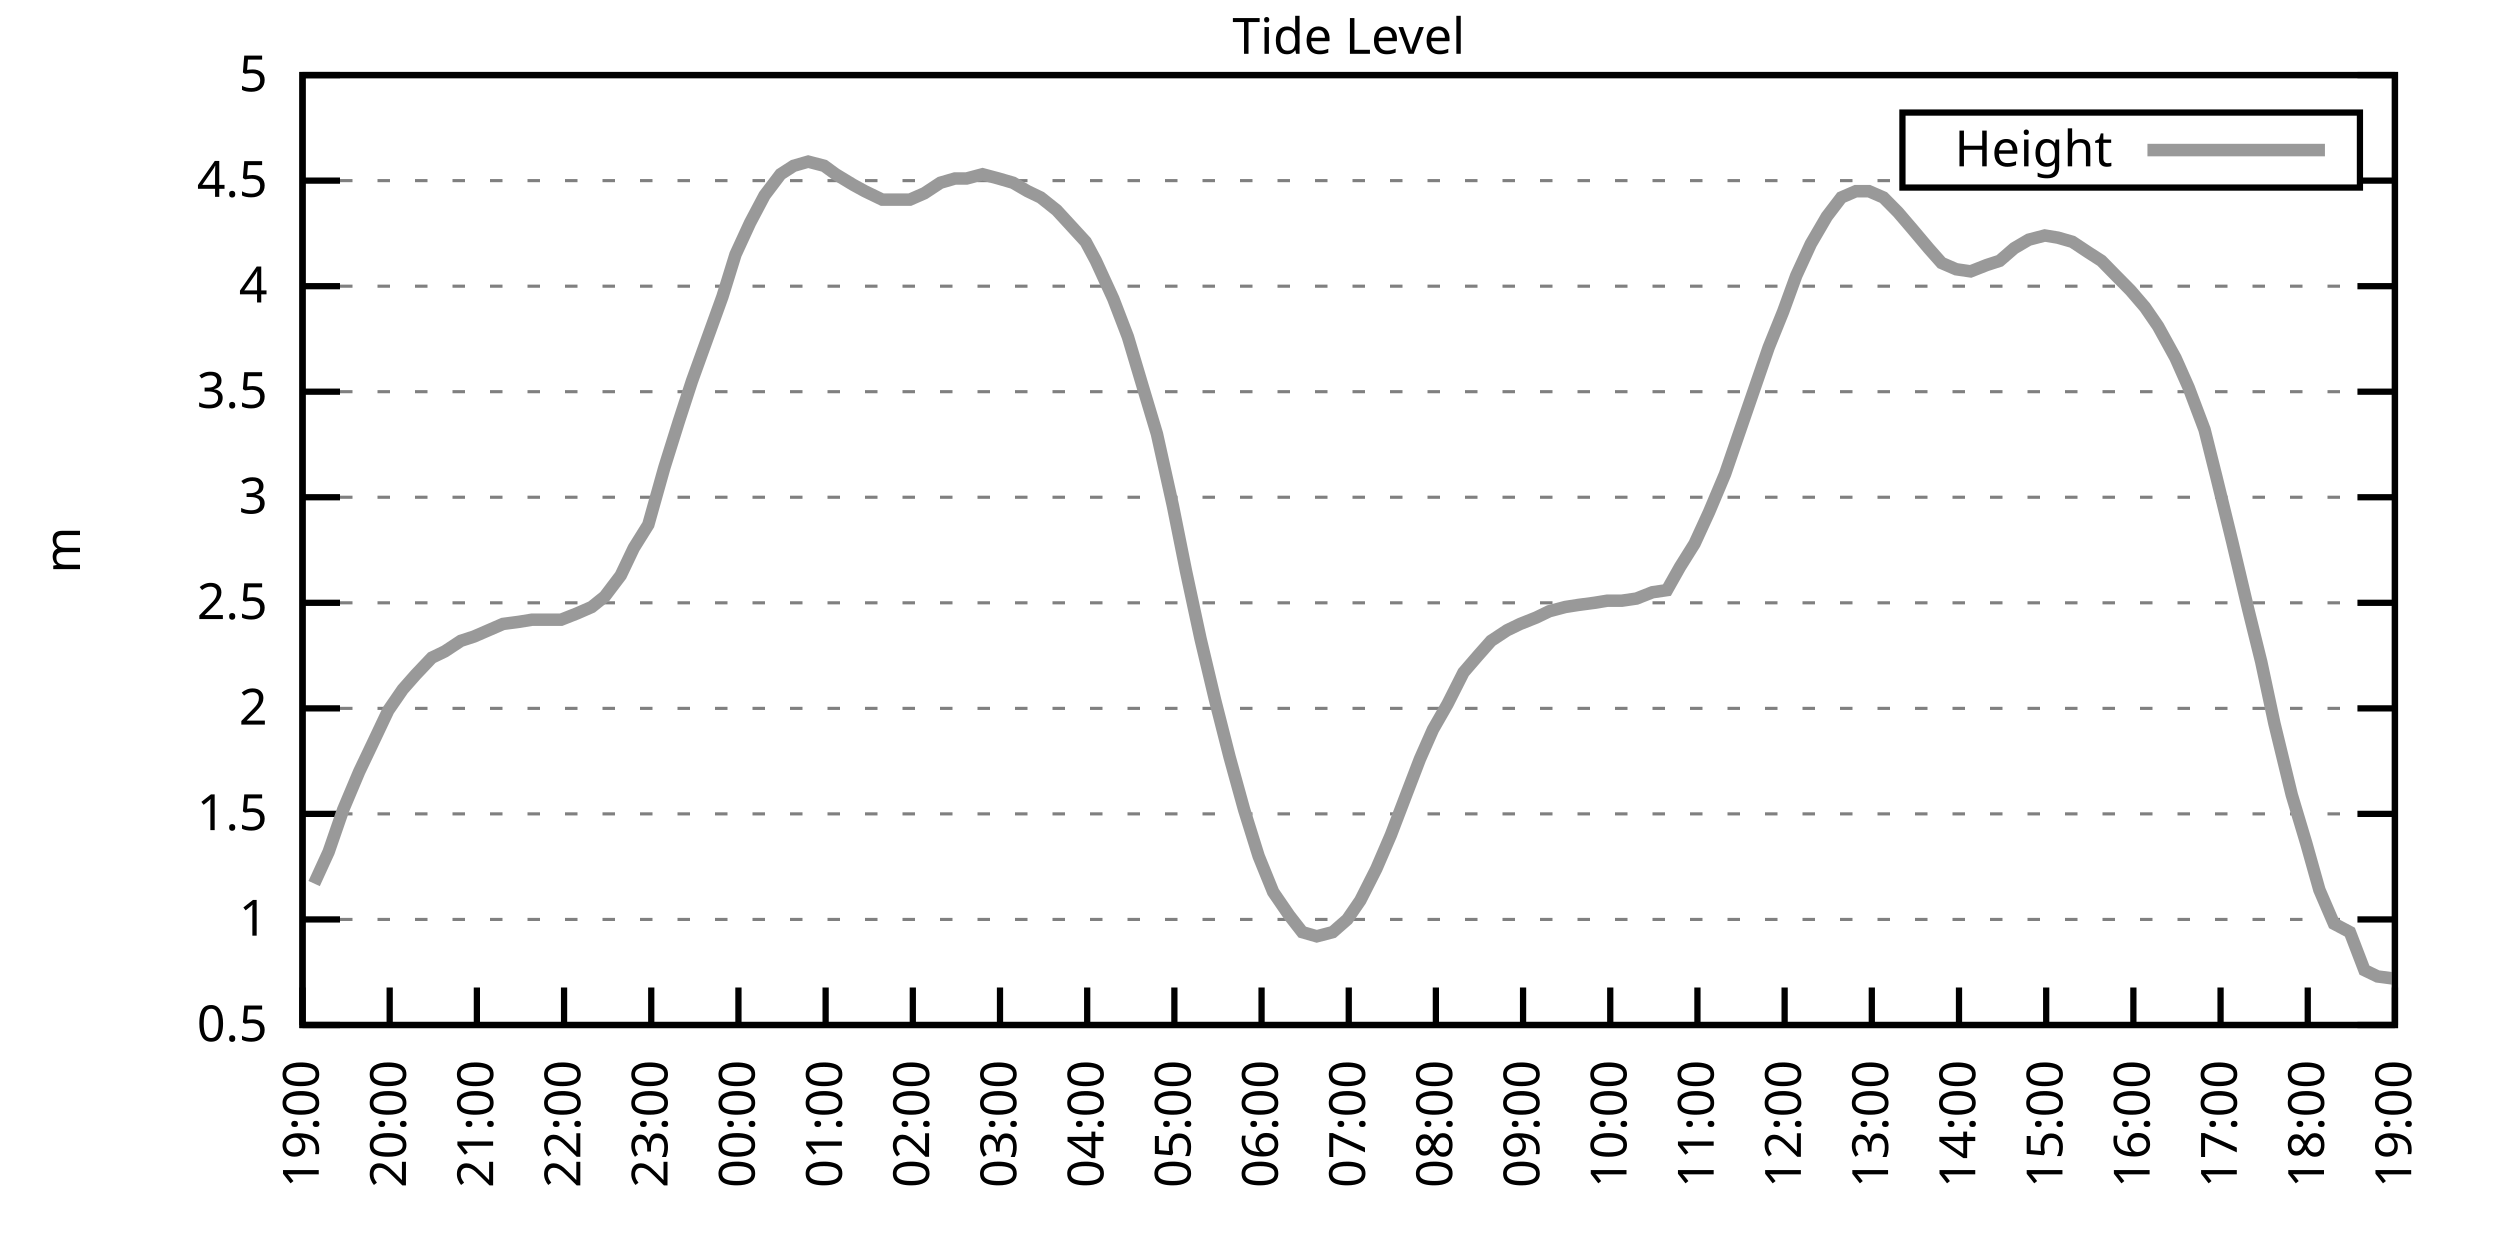
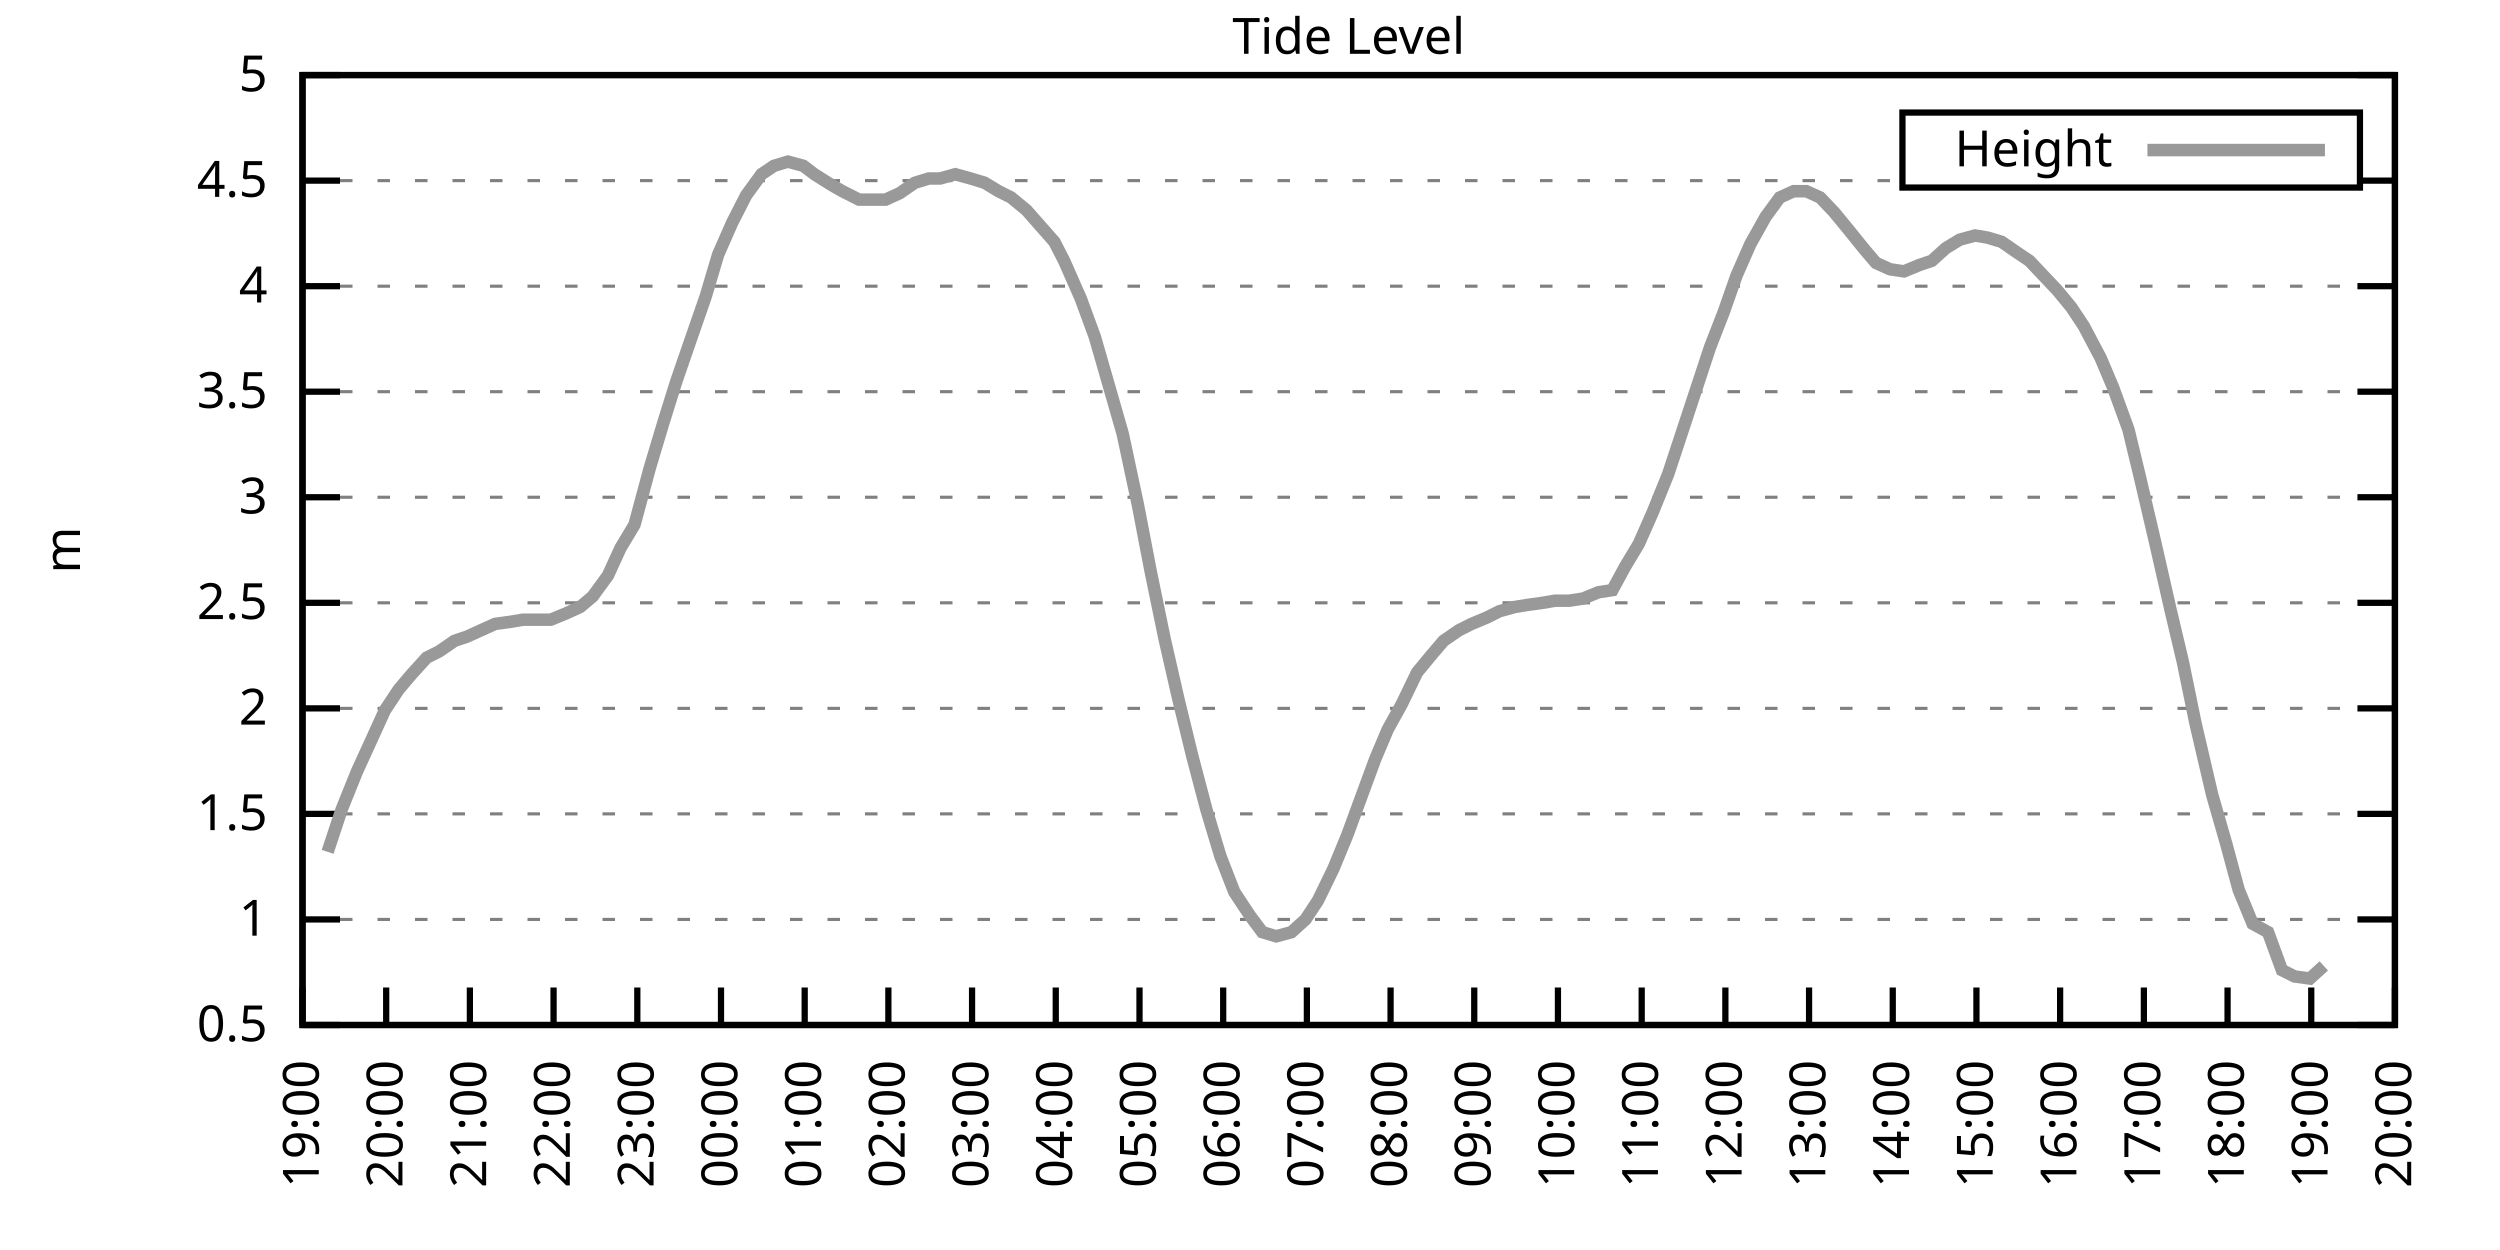
<svg xmlns="http://www.w3.org/2000/svg" xmlns:xlink="http://www.w3.org/1999/xlink" width="400" height="200" viewBox="0 0 400 200">
  <g id="gnuplot_canvas">
    <rect x="0" y="0" width="400" height="200" fill="none" />
    <defs>
      <circle id="gpDot" r="0.5" stroke-width="0.5" stroke="currentColor" />
      <path id="gpPt0" stroke-width="0.333" stroke="currentColor" d="M-1,0 h2 M0,-1 v2" />
      <path id="gpPt1" stroke-width="0.333" stroke="currentColor" d="M-1,-1 L1,1 M1,-1 L-1,1" />
      <path id="gpPt2" stroke-width="0.333" stroke="currentColor" d="M-1,0 L1,0 M0,-1 L0,1 M-1,-1 L1,1 M-1,1 L1,-1" />
      <rect id="gpPt3" stroke-width="0.333" stroke="currentColor" x="-1" y="-1" width="2" height="2" />
      <rect id="gpPt4" stroke-width="0.333" stroke="currentColor" fill="currentColor" x="-1" y="-1" width="2" height="2" />
      <circle id="gpPt5" stroke-width="0.333" stroke="currentColor" cx="0" cy="0" r="1" />
      <use xlink:href="#gpPt5" id="gpPt6" fill="currentColor" stroke="none" />
      <path id="gpPt7" stroke-width="0.333" stroke="currentColor" d="M0,-1.33 L-1.33,0.67 L1.33,0.67 z" />
      <use xlink:href="#gpPt7" id="gpPt8" fill="currentColor" stroke="none" />
      <use xlink:href="#gpPt7" id="gpPt9" stroke="currentColor" transform="rotate(180)" />
      <use xlink:href="#gpPt9" id="gpPt10" fill="currentColor" stroke="none" />
      <use xlink:href="#gpPt3" id="gpPt11" stroke="currentColor" transform="rotate(45)" />
      <use xlink:href="#gpPt11" id="gpPt12" fill="currentColor" stroke="none" />
      <path id="gpPt13" stroke-width="0.333" stroke="currentColor" d="M0,1.330 L1.265,0.411 L0.782,-1.067 L-0.782,-1.076 L-1.265,0.411 z" />
      <use xlink:href="#gpPt13" id="gpPt14" fill="currentColor" stroke="none" />
      <filter id="textbox" filterUnits="objectBoundingBox" x="0" y="0" height="1" width="1">
        <feFlood flood-color="white" flood-opacity="1" result="bgnd" />
        <feComposite in="SourceGraphic" in2="bgnd" operator="atop" />
      </filter>
      <filter id="greybox" filterUnits="objectBoundingBox" x="0" y="0" height="1" width="1">
        <feFlood flood-color="lightgrey" flood-opacity="1" result="grey" />
        <feComposite in="SourceGraphic" in2="grey" operator="atop" />
      </filter>
    </defs>
    <g fill="none" color="white" stroke="currentColor" stroke-width="1.00" stroke-linecap="butt" stroke-linejoin="miter">
</g>
    <g fill="none" color="black" stroke="currentColor" stroke-width="1.00" stroke-linecap="butt" stroke-linejoin="miter">
      <g stroke="none" shape-rendering="crispEdges">
        <polygon fill="rgb(255, 255, 255)" points="48.40,164.00 383.18,164.00 383.18,12.02 48.40,12.02 " />
      </g>
    </g>
    <g fill="none" color="black" stroke="currentColor" stroke-width="1.00" stroke-linecap="butt" stroke-linejoin="miter">
</g>
    <g fill="none" color="black" stroke="black" stroke-width="0.50" stroke-linecap="butt" stroke-linejoin="miter">
</g>
    <g fill="none" color="gray" stroke="currentColor" stroke-width="0.50" stroke-linecap="butt" stroke-linejoin="miter">
      <path stroke="gray" stroke-dasharray="2,4" class="gridline" d="M48.40,164.00 L383.19,164.00  " />
    </g>
    <g fill="none" color="gray" stroke="gray" stroke-width="1.00" stroke-linecap="butt" stroke-linejoin="miter">
</g>
    <g fill="none" color="black" stroke="currentColor" stroke-width="1.00" stroke-linecap="butt" stroke-linejoin="miter">
      <path stroke="black" d="M48.40,164.00 L54.40,164.00 M383.19,164.00 L377.19,164.00  " />
      <g transform="translate(42.80,166.60)" stroke="none" fill="black" font-family="Sans" font-size="8.00" text-anchor="end">
        <text>
          <tspan font-family="Sans"> 0.5</tspan>
        </text>
      </g>
    </g>
    <g fill="none" color="black" stroke="currentColor" stroke-width="1.00" stroke-linecap="butt" stroke-linejoin="miter">
</g>
    <g fill="none" color="black" stroke="black" stroke-width="0.50" stroke-linecap="butt" stroke-linejoin="miter">
</g>
    <g fill="none" color="gray" stroke="currentColor" stroke-width="0.50" stroke-linecap="butt" stroke-linejoin="miter">
      <path stroke="gray" stroke-dasharray="2,4" class="gridline" d="M48.40,147.11 L383.19,147.11  " />
    </g>
    <g fill="none" color="gray" stroke="gray" stroke-width="1.00" stroke-linecap="butt" stroke-linejoin="miter">
</g>
    <g fill="none" color="black" stroke="currentColor" stroke-width="1.00" stroke-linecap="butt" stroke-linejoin="miter">
      <path stroke="black" d="M48.40,147.11 L54.40,147.11 M383.19,147.11 L377.19,147.11  " />
      <g transform="translate(42.80,149.71)" stroke="none" fill="black" font-family="Sans" font-size="8.00" text-anchor="end">
        <text>
          <tspan font-family="Sans"> 1</tspan>
        </text>
      </g>
    </g>
    <g fill="none" color="black" stroke="currentColor" stroke-width="1.00" stroke-linecap="butt" stroke-linejoin="miter">
</g>
    <g fill="none" color="black" stroke="black" stroke-width="0.50" stroke-linecap="butt" stroke-linejoin="miter">
</g>
    <g fill="none" color="gray" stroke="currentColor" stroke-width="0.50" stroke-linecap="butt" stroke-linejoin="miter">
      <path stroke="gray" stroke-dasharray="2,4" class="gridline" d="M48.40,130.22 L383.19,130.22  " />
    </g>
    <g fill="none" color="gray" stroke="gray" stroke-width="1.00" stroke-linecap="butt" stroke-linejoin="miter">
</g>
    <g fill="none" color="black" stroke="currentColor" stroke-width="1.00" stroke-linecap="butt" stroke-linejoin="miter">
      <path stroke="black" d="M48.40,130.22 L54.40,130.22 M383.19,130.22 L377.19,130.22  " />
      <g transform="translate(42.80,132.82)" stroke="none" fill="black" font-family="Sans" font-size="8.00" text-anchor="end">
        <text>
          <tspan font-family="Sans"> 1.5</tspan>
        </text>
      </g>
    </g>
    <g fill="none" color="black" stroke="currentColor" stroke-width="1.00" stroke-linecap="butt" stroke-linejoin="miter">
</g>
    <g fill="none" color="black" stroke="black" stroke-width="0.50" stroke-linecap="butt" stroke-linejoin="miter">
</g>
    <g fill="none" color="gray" stroke="currentColor" stroke-width="0.50" stroke-linecap="butt" stroke-linejoin="miter">
      <path stroke="gray" stroke-dasharray="2,4" class="gridline" d="M48.40,113.34 L383.19,113.34  " />
    </g>
    <g fill="none" color="gray" stroke="gray" stroke-width="1.00" stroke-linecap="butt" stroke-linejoin="miter">
</g>
    <g fill="none" color="black" stroke="currentColor" stroke-width="1.00" stroke-linecap="butt" stroke-linejoin="miter">
      <path stroke="black" d="M48.40,113.34 L54.40,113.34 M383.19,113.34 L377.19,113.34  " />
      <g transform="translate(42.80,115.94)" stroke="none" fill="black" font-family="Sans" font-size="8.00" text-anchor="end">
        <text>
          <tspan font-family="Sans"> 2</tspan>
        </text>
      </g>
    </g>
    <g fill="none" color="black" stroke="currentColor" stroke-width="1.00" stroke-linecap="butt" stroke-linejoin="miter">
</g>
    <g fill="none" color="black" stroke="black" stroke-width="0.50" stroke-linecap="butt" stroke-linejoin="miter">
</g>
    <g fill="none" color="gray" stroke="currentColor" stroke-width="0.50" stroke-linecap="butt" stroke-linejoin="miter">
      <path stroke="gray" stroke-dasharray="2,4" class="gridline" d="M48.40,96.45 L383.19,96.45  " />
    </g>
    <g fill="none" color="gray" stroke="gray" stroke-width="1.00" stroke-linecap="butt" stroke-linejoin="miter">
</g>
    <g fill="none" color="black" stroke="currentColor" stroke-width="1.00" stroke-linecap="butt" stroke-linejoin="miter">
      <path stroke="black" d="M48.40,96.45 L54.40,96.45 M383.19,96.45 L377.19,96.45  " />
      <g transform="translate(42.80,99.05)" stroke="none" fill="black" font-family="Sans" font-size="8.00" text-anchor="end">
        <text>
          <tspan font-family="Sans"> 2.5</tspan>
        </text>
      </g>
    </g>
    <g fill="none" color="black" stroke="currentColor" stroke-width="1.00" stroke-linecap="butt" stroke-linejoin="miter">
</g>
    <g fill="none" color="black" stroke="black" stroke-width="0.50" stroke-linecap="butt" stroke-linejoin="miter">
</g>
    <g fill="none" color="gray" stroke="currentColor" stroke-width="0.50" stroke-linecap="butt" stroke-linejoin="miter">
      <path stroke="gray" stroke-dasharray="2,4" class="gridline" d="M48.40,79.56 L383.19,79.56  " />
    </g>
    <g fill="none" color="gray" stroke="gray" stroke-width="1.00" stroke-linecap="butt" stroke-linejoin="miter">
</g>
    <g fill="none" color="black" stroke="currentColor" stroke-width="1.00" stroke-linecap="butt" stroke-linejoin="miter">
      <path stroke="black" d="M48.40,79.56 L54.40,79.56 M383.19,79.56 L377.19,79.56  " />
      <g transform="translate(42.80,82.16)" stroke="none" fill="black" font-family="Sans" font-size="8.00" text-anchor="end">
        <text>
          <tspan font-family="Sans"> 3</tspan>
        </text>
      </g>
    </g>
    <g fill="none" color="black" stroke="currentColor" stroke-width="1.00" stroke-linecap="butt" stroke-linejoin="miter">
</g>
    <g fill="none" color="black" stroke="black" stroke-width="0.50" stroke-linecap="butt" stroke-linejoin="miter">
</g>
    <g fill="none" color="gray" stroke="currentColor" stroke-width="0.50" stroke-linecap="butt" stroke-linejoin="miter">
      <path stroke="gray" stroke-dasharray="2,4" class="gridline" d="M48.40,62.67 L383.19,62.67  " />
    </g>
    <g fill="none" color="gray" stroke="gray" stroke-width="1.00" stroke-linecap="butt" stroke-linejoin="miter">
</g>
    <g fill="none" color="black" stroke="currentColor" stroke-width="1.00" stroke-linecap="butt" stroke-linejoin="miter">
      <path stroke="black" d="M48.40,62.67 L54.40,62.67 M383.19,62.67 L377.19,62.67  " />
      <g transform="translate(42.80,65.27)" stroke="none" fill="black" font-family="Sans" font-size="8.00" text-anchor="end">
        <text>
          <tspan font-family="Sans"> 3.5</tspan>
        </text>
      </g>
    </g>
    <g fill="none" color="black" stroke="currentColor" stroke-width="1.00" stroke-linecap="butt" stroke-linejoin="miter">
</g>
    <g fill="none" color="black" stroke="black" stroke-width="0.50" stroke-linecap="butt" stroke-linejoin="miter">
</g>
    <g fill="none" color="gray" stroke="currentColor" stroke-width="0.50" stroke-linecap="butt" stroke-linejoin="miter">
      <path stroke="gray" stroke-dasharray="2,4" class="gridline" d="M48.40,45.79 L383.19,45.79  " />
    </g>
    <g fill="none" color="gray" stroke="gray" stroke-width="1.00" stroke-linecap="butt" stroke-linejoin="miter">
</g>
    <g fill="none" color="black" stroke="currentColor" stroke-width="1.00" stroke-linecap="butt" stroke-linejoin="miter">
      <path stroke="black" d="M48.40,45.79 L54.40,45.79 M383.19,45.79 L377.19,45.79  " />
      <g transform="translate(42.80,48.39)" stroke="none" fill="black" font-family="Sans" font-size="8.00" text-anchor="end">
        <text>
          <tspan font-family="Sans"> 4</tspan>
        </text>
      </g>
    </g>
    <g fill="none" color="black" stroke="currentColor" stroke-width="1.00" stroke-linecap="butt" stroke-linejoin="miter">
</g>
    <g fill="none" color="black" stroke="black" stroke-width="0.50" stroke-linecap="butt" stroke-linejoin="miter">
</g>
    <g fill="none" color="gray" stroke="currentColor" stroke-width="0.50" stroke-linecap="butt" stroke-linejoin="miter">
      <path stroke="gray" stroke-dasharray="2,4" class="gridline" d="M48.40,28.90 L304.39,28.90 M377.59,28.90 L383.19,28.90  " />
    </g>
    <g fill="none" color="gray" stroke="gray" stroke-width="1.00" stroke-linecap="butt" stroke-linejoin="miter">
</g>
    <g fill="none" color="black" stroke="currentColor" stroke-width="1.00" stroke-linecap="butt" stroke-linejoin="miter">
      <path stroke="black" d="M48.40,28.90 L54.40,28.90 M383.19,28.90 L377.19,28.90  " />
      <g transform="translate(42.80,31.50)" stroke="none" fill="black" font-family="Sans" font-size="8.00" text-anchor="end">
        <text>
          <tspan font-family="Sans"> 4.5</tspan>
        </text>
      </g>
    </g>
    <g fill="none" color="black" stroke="currentColor" stroke-width="1.00" stroke-linecap="butt" stroke-linejoin="miter">
</g>
    <g fill="none" color="black" stroke="black" stroke-width="0.50" stroke-linecap="butt" stroke-linejoin="miter">
</g>
    <g fill="none" color="gray" stroke="currentColor" stroke-width="0.50" stroke-linecap="butt" stroke-linejoin="miter">
      <path stroke="gray" stroke-dasharray="2,4" class="gridline" d="M48.40,12.01 L383.19,12.01  " />
    </g>
    <g fill="none" color="gray" stroke="gray" stroke-width="1.00" stroke-linecap="butt" stroke-linejoin="miter">
</g>
    <g fill="none" color="black" stroke="currentColor" stroke-width="1.00" stroke-linecap="butt" stroke-linejoin="miter">
      <path stroke="black" d="M48.40,12.01 L54.40,12.01 M383.19,12.01 L377.19,12.01  " />
      <g transform="translate(42.80,14.61)" stroke="none" fill="black" font-family="Sans" font-size="8.00" text-anchor="end">
        <text>
          <tspan font-family="Sans"> 5</tspan>
        </text>
      </g>
    </g>
    <g fill="none" color="black" stroke="currentColor" stroke-width="1.00" stroke-linecap="butt" stroke-linejoin="miter">
      <path stroke="black" d="M48.40,164.00 L48.40,158.00  " />
      <g transform="translate(51.00,169.60) rotate(270.00)" stroke="none" fill="black" font-family="Sans" font-size="8.00" text-anchor="end">
        <text>
          <tspan font-family="Sans">19:00</tspan>
        </text>
      </g>
    </g>
    <g fill="none" color="black" stroke="currentColor" stroke-width="1.00" stroke-linecap="butt" stroke-linejoin="miter">
-       <path stroke="black" d="M62.35,164.00 L62.35,158.00  " />
-       <g transform="translate(64.95,169.60) rotate(270.00)" stroke="none" fill="black" font-family="Sans" font-size="8.00" text-anchor="end">
+       <path stroke="black" d="M61.79,164.00 L61.79,158.00  " />
+       <g transform="translate(64.39,169.60) rotate(270.00)" stroke="none" fill="black" font-family="Sans" font-size="8.00" text-anchor="end">
        <text>
          <tspan font-family="Sans">20:00</tspan>
        </text>
      </g>
    </g>
    <g fill="none" color="black" stroke="currentColor" stroke-width="1.00" stroke-linecap="butt" stroke-linejoin="miter">
-       <path stroke="black" d="M76.30,164.00 L76.30,158.00  " />
-       <g transform="translate(78.90,169.60) rotate(270.00)" stroke="none" fill="black" font-family="Sans" font-size="8.00" text-anchor="end">
+       <path stroke="black" d="M75.18,164.00 L75.18,158.00  " />
+       <g transform="translate(77.78,169.60) rotate(270.00)" stroke="none" fill="black" font-family="Sans" font-size="8.00" text-anchor="end">
        <text>
          <tspan font-family="Sans">21:00</tspan>
        </text>
      </g>
    </g>
    <g fill="none" color="black" stroke="currentColor" stroke-width="1.00" stroke-linecap="butt" stroke-linejoin="miter">
-       <path stroke="black" d="M90.25,164.00 L90.25,158.00  " />
-       <g transform="translate(92.85,169.60) rotate(270.00)" stroke="none" fill="black" font-family="Sans" font-size="8.00" text-anchor="end">
+       <path stroke="black" d="M88.57,164.00 L88.57,158.00  " />
+       <g transform="translate(91.17,169.60) rotate(270.00)" stroke="none" fill="black" font-family="Sans" font-size="8.00" text-anchor="end">
        <text>
          <tspan font-family="Sans">22:00</tspan>
        </text>
      </g>
    </g>
    <g fill="none" color="black" stroke="currentColor" stroke-width="1.00" stroke-linecap="butt" stroke-linejoin="miter">
-       <path stroke="black" d="M104.20,164.00 L104.20,158.00  " />
-       <g transform="translate(106.80,169.60) rotate(270.00)" stroke="none" fill="black" font-family="Sans" font-size="8.00" text-anchor="end">
+       <path stroke="black" d="M101.97,164.00 L101.97,158.00  " />
+       <g transform="translate(104.57,169.60) rotate(270.00)" stroke="none" fill="black" font-family="Sans" font-size="8.00" text-anchor="end">
        <text>
          <tspan font-family="Sans">23:00</tspan>
        </text>
      </g>
    </g>
    <g fill="none" color="black" stroke="currentColor" stroke-width="1.00" stroke-linecap="butt" stroke-linejoin="miter">
-       <path stroke="black" d="M118.15,164.00 L118.15,158.00  " />
-       <g transform="translate(120.75,169.60) rotate(270.00)" stroke="none" fill="black" font-family="Sans" font-size="8.00" text-anchor="end">
+       <path stroke="black" d="M115.36,164.00 L115.36,158.00  " />
+       <g transform="translate(117.96,169.60) rotate(270.00)" stroke="none" fill="black" font-family="Sans" font-size="8.00" text-anchor="end">
        <text>
          <tspan font-family="Sans">00:00</tspan>
        </text>
      </g>
    </g>
    <g fill="none" color="black" stroke="currentColor" stroke-width="1.00" stroke-linecap="butt" stroke-linejoin="miter">
-       <path stroke="black" d="M132.10,164.00 L132.10,158.00  " />
-       <g transform="translate(134.70,169.60) rotate(270.00)" stroke="none" fill="black" font-family="Sans" font-size="8.00" text-anchor="end">
+       <path stroke="black" d="M128.75,164.00 L128.75,158.00  " />
+       <g transform="translate(131.35,169.60) rotate(270.00)" stroke="none" fill="black" font-family="Sans" font-size="8.00" text-anchor="end">
        <text>
          <tspan font-family="Sans">01:00</tspan>
        </text>
      </g>
    </g>
    <g fill="none" color="black" stroke="currentColor" stroke-width="1.00" stroke-linecap="butt" stroke-linejoin="miter">
-       <path stroke="black" d="M146.05,164.00 L146.05,158.00  " />
-       <g transform="translate(148.65,169.60) rotate(270.00)" stroke="none" fill="black" font-family="Sans" font-size="8.00" text-anchor="end">
+       <path stroke="black" d="M142.14,164.00 L142.14,158.00  " />
+       <g transform="translate(144.74,169.60) rotate(270.00)" stroke="none" fill="black" font-family="Sans" font-size="8.00" text-anchor="end">
        <text>
          <tspan font-family="Sans">02:00</tspan>
        </text>
      </g>
    </g>
    <g fill="none" color="black" stroke="currentColor" stroke-width="1.00" stroke-linecap="butt" stroke-linejoin="miter">
-       <path stroke="black" d="M160.00,164.00 L160.00,158.00  " />
-       <g transform="translate(162.60,169.60) rotate(270.00)" stroke="none" fill="black" font-family="Sans" font-size="8.00" text-anchor="end">
+       <path stroke="black" d="M155.53,164.00 L155.53,158.00  " />
+       <g transform="translate(158.13,169.60) rotate(270.00)" stroke="none" fill="black" font-family="Sans" font-size="8.00" text-anchor="end">
        <text>
          <tspan font-family="Sans">03:00</tspan>
        </text>
      </g>
    </g>
    <g fill="none" color="black" stroke="currentColor" stroke-width="1.00" stroke-linecap="butt" stroke-linejoin="miter">
-       <path stroke="black" d="M173.95,164.00 L173.95,158.00  " />
-       <g transform="translate(176.55,169.60) rotate(270.00)" stroke="none" fill="black" font-family="Sans" font-size="8.00" text-anchor="end">
+       <path stroke="black" d="M168.92,164.00 L168.92,158.00  " />
+       <g transform="translate(171.52,169.60) rotate(270.00)" stroke="none" fill="black" font-family="Sans" font-size="8.00" text-anchor="end">
        <text>
          <tspan font-family="Sans">04:00</tspan>
        </text>
      </g>
    </g>
    <g fill="none" color="black" stroke="currentColor" stroke-width="1.00" stroke-linecap="butt" stroke-linejoin="miter">
-       <path stroke="black" d="M187.90,164.00 L187.90,158.00  " />
-       <g transform="translate(190.50,169.60) rotate(270.00)" stroke="none" fill="black" font-family="Sans" font-size="8.00" text-anchor="end">
+       <path stroke="black" d="M182.32,164.00 L182.32,158.00  " />
+       <g transform="translate(184.92,169.60) rotate(270.00)" stroke="none" fill="black" font-family="Sans" font-size="8.00" text-anchor="end">
        <text>
          <tspan font-family="Sans">05:00</tspan>
        </text>
      </g>
    </g>
    <g fill="none" color="black" stroke="currentColor" stroke-width="1.00" stroke-linecap="butt" stroke-linejoin="miter">
-       <path stroke="black" d="M201.85,164.00 L201.85,158.00  " />
-       <g transform="translate(204.45,169.60) rotate(270.00)" stroke="none" fill="black" font-family="Sans" font-size="8.00" text-anchor="end">
+       <path stroke="black" d="M195.71,164.00 L195.71,158.00  " />
+       <g transform="translate(198.31,169.60) rotate(270.00)" stroke="none" fill="black" font-family="Sans" font-size="8.00" text-anchor="end">
        <text>
          <tspan font-family="Sans">06:00</tspan>
        </text>
      </g>
    </g>
    <g fill="none" color="black" stroke="currentColor" stroke-width="1.00" stroke-linecap="butt" stroke-linejoin="miter">
-       <path stroke="black" d="M215.80,164.00 L215.80,158.00  " />
-       <g transform="translate(218.40,169.60) rotate(270.00)" stroke="none" fill="black" font-family="Sans" font-size="8.00" text-anchor="end">
+       <path stroke="black" d="M209.10,164.00 L209.10,158.00  " />
+       <g transform="translate(211.70,169.60) rotate(270.00)" stroke="none" fill="black" font-family="Sans" font-size="8.00" text-anchor="end">
        <text>
          <tspan font-family="Sans">07:00</tspan>
        </text>
      </g>
    </g>
    <g fill="none" color="black" stroke="currentColor" stroke-width="1.00" stroke-linecap="butt" stroke-linejoin="miter">
-       <path stroke="black" d="M229.74,164.00 L229.74,158.00  " />
-       <g transform="translate(232.34,169.60) rotate(270.00)" stroke="none" fill="black" font-family="Sans" font-size="8.00" text-anchor="end">
+       <path stroke="black" d="M222.49,164.00 L222.49,158.00  " />
+       <g transform="translate(225.09,169.60) rotate(270.00)" stroke="none" fill="black" font-family="Sans" font-size="8.00" text-anchor="end">
        <text>
          <tspan font-family="Sans">08:00</tspan>
        </text>
      </g>
    </g>
    <g fill="none" color="black" stroke="currentColor" stroke-width="1.00" stroke-linecap="butt" stroke-linejoin="miter">
-       <path stroke="black" d="M243.69,164.00 L243.69,158.00  " />
-       <g transform="translate(246.29,169.60) rotate(270.00)" stroke="none" fill="black" font-family="Sans" font-size="8.00" text-anchor="end">
+       <path stroke="black" d="M235.88,164.00 L235.88,158.00  " />
+       <g transform="translate(238.48,169.60) rotate(270.00)" stroke="none" fill="black" font-family="Sans" font-size="8.00" text-anchor="end">
        <text>
          <tspan font-family="Sans">09:00</tspan>
        </text>
      </g>
    </g>
    <g fill="none" color="black" stroke="currentColor" stroke-width="1.00" stroke-linecap="butt" stroke-linejoin="miter">
-       <path stroke="black" d="M257.64,164.00 L257.64,158.00  " />
-       <g transform="translate(260.24,169.60) rotate(270.00)" stroke="none" fill="black" font-family="Sans" font-size="8.00" text-anchor="end">
+       <path stroke="black" d="M249.27,164.00 L249.27,158.00  " />
+       <g transform="translate(251.87,169.60) rotate(270.00)" stroke="none" fill="black" font-family="Sans" font-size="8.00" text-anchor="end">
        <text>
          <tspan font-family="Sans">10:00</tspan>
        </text>
      </g>
    </g>
    <g fill="none" color="black" stroke="currentColor" stroke-width="1.00" stroke-linecap="butt" stroke-linejoin="miter">
-       <path stroke="black" d="M271.59,164.00 L271.59,158.00  " />
-       <g transform="translate(274.19,169.60) rotate(270.00)" stroke="none" fill="black" font-family="Sans" font-size="8.00" text-anchor="end">
+       <path stroke="black" d="M262.67,164.00 L262.67,158.00  " />
+       <g transform="translate(265.27,169.60) rotate(270.00)" stroke="none" fill="black" font-family="Sans" font-size="8.00" text-anchor="end">
        <text>
          <tspan font-family="Sans">11:00</tspan>
        </text>
      </g>
    </g>
    <g fill="none" color="black" stroke="currentColor" stroke-width="1.00" stroke-linecap="butt" stroke-linejoin="miter">
-       <path stroke="black" d="M285.54,164.00 L285.54,158.00  " />
-       <g transform="translate(288.14,169.60) rotate(270.00)" stroke="none" fill="black" font-family="Sans" font-size="8.00" text-anchor="end">
+       <path stroke="black" d="M276.06,164.00 L276.06,158.00  " />
+       <g transform="translate(278.66,169.60) rotate(270.00)" stroke="none" fill="black" font-family="Sans" font-size="8.00" text-anchor="end">
        <text>
          <tspan font-family="Sans">12:00</tspan>
        </text>
      </g>
    </g>
    <g fill="none" color="black" stroke="currentColor" stroke-width="1.00" stroke-linecap="butt" stroke-linejoin="miter">
-       <path stroke="black" d="M299.49,164.00 L299.49,158.00  " />
-       <g transform="translate(302.09,169.60) rotate(270.00)" stroke="none" fill="black" font-family="Sans" font-size="8.00" text-anchor="end">
+       <path stroke="black" d="M289.45,164.00 L289.45,158.00  " />
+       <g transform="translate(292.05,169.60) rotate(270.00)" stroke="none" fill="black" font-family="Sans" font-size="8.00" text-anchor="end">
        <text>
          <tspan font-family="Sans">13:00</tspan>
        </text>
      </g>
    </g>
    <g fill="none" color="black" stroke="currentColor" stroke-width="1.00" stroke-linecap="butt" stroke-linejoin="miter">
-       <path stroke="black" d="M313.44,164.00 L313.44,158.00  " />
-       <g transform="translate(316.04,169.60) rotate(270.00)" stroke="none" fill="black" font-family="Sans" font-size="8.00" text-anchor="end">
+       <path stroke="black" d="M302.84,164.00 L302.84,158.00  " />
+       <g transform="translate(305.44,169.60) rotate(270.00)" stroke="none" fill="black" font-family="Sans" font-size="8.00" text-anchor="end">
        <text>
          <tspan font-family="Sans">14:00</tspan>
        </text>
      </g>
    </g>
    <g fill="none" color="black" stroke="currentColor" stroke-width="1.00" stroke-linecap="butt" stroke-linejoin="miter">
-       <path stroke="black" d="M327.39,164.00 L327.39,158.00  " />
-       <g transform="translate(329.99,169.60) rotate(270.00)" stroke="none" fill="black" font-family="Sans" font-size="8.00" text-anchor="end">
+       <path stroke="black" d="M316.23,164.00 L316.23,158.00  " />
+       <g transform="translate(318.83,169.60) rotate(270.00)" stroke="none" fill="black" font-family="Sans" font-size="8.00" text-anchor="end">
        <text>
          <tspan font-family="Sans">15:00</tspan>
        </text>
      </g>
    </g>
    <g fill="none" color="black" stroke="currentColor" stroke-width="1.00" stroke-linecap="butt" stroke-linejoin="miter">
-       <path stroke="black" d="M341.34,164.00 L341.34,158.00  " />
-       <g transform="translate(343.94,169.60) rotate(270.00)" stroke="none" fill="black" font-family="Sans" font-size="8.00" text-anchor="end">
+       <path stroke="black" d="M329.62,164.00 L329.62,158.00  " />
+       <g transform="translate(332.22,169.60) rotate(270.00)" stroke="none" fill="black" font-family="Sans" font-size="8.00" text-anchor="end">
        <text>
          <tspan font-family="Sans">16:00</tspan>
        </text>
      </g>
    </g>
    <g fill="none" color="black" stroke="currentColor" stroke-width="1.00" stroke-linecap="butt" stroke-linejoin="miter">
-       <path stroke="black" d="M355.29,164.00 L355.29,158.00  " />
-       <g transform="translate(357.89,169.60) rotate(270.00)" stroke="none" fill="black" font-family="Sans" font-size="8.00" text-anchor="end">
+       <path stroke="black" d="M343.02,164.00 L343.02,158.00  " />
+       <g transform="translate(345.62,169.60) rotate(270.00)" stroke="none" fill="black" font-family="Sans" font-size="8.00" text-anchor="end">
        <text>
          <tspan font-family="Sans">17:00</tspan>
        </text>
      </g>
    </g>
    <g fill="none" color="black" stroke="currentColor" stroke-width="1.00" stroke-linecap="butt" stroke-linejoin="miter">
-       <path stroke="black" d="M369.24,164.00 L369.24,158.00  " />
-       <g transform="translate(371.84,169.60) rotate(270.00)" stroke="none" fill="black" font-family="Sans" font-size="8.00" text-anchor="end">
+       <path stroke="black" d="M356.41,164.00 L356.41,158.00  " />
+       <g transform="translate(359.01,169.60) rotate(270.00)" stroke="none" fill="black" font-family="Sans" font-size="8.00" text-anchor="end">
        <text>
          <tspan font-family="Sans">18:00</tspan>
+         </text>
+       </g>
+     </g>
+     <g fill="none" color="black" stroke="currentColor" stroke-width="1.00" stroke-linecap="butt" stroke-linejoin="miter">
+       <path stroke="black" d="M369.80,164.00 L369.80,158.00  " />
+       <g transform="translate(372.40,169.60) rotate(270.00)" stroke="none" fill="black" font-family="Sans" font-size="8.00" text-anchor="end">
+         <text>
+           <tspan font-family="Sans">19:00</tspan>
        </text>
      </g>
    </g>
    <g fill="none" color="black" stroke="currentColor" stroke-width="1.00" stroke-linecap="butt" stroke-linejoin="miter">
      <path stroke="black" d="M383.19,164.00 L383.19,158.00  " />
      <g transform="translate(385.79,169.60) rotate(270.00)" stroke="none" fill="black" font-family="Sans" font-size="8.00" text-anchor="end">
        <text>
-           <tspan font-family="Sans">19:00</tspan>
+           <tspan font-family="Sans">20:00</tspan>
        </text>
      </g>
    </g>
    <g fill="none" color="black" stroke="currentColor" stroke-width="1.00" stroke-linecap="butt" stroke-linejoin="miter">
</g>
    <g fill="none" color="black" stroke="currentColor" stroke-width="1.00" stroke-linecap="butt" stroke-linejoin="miter">
      <path stroke="black" d="M48.40,12.01 L48.40,164.00 L383.19,164.00 L383.19,12.01 L48.40,12.01 Z  " />
    </g>
    <g fill="none" color="black" stroke="currentColor" stroke-width="1.00" stroke-linecap="butt" stroke-linejoin="miter">
</g>
    <g fill="none" color="black" stroke="currentColor" stroke-width="1.00" stroke-linecap="butt" stroke-linejoin="miter">
      <path stroke="black" d="M304.39,30.01 L304.39,18.01 L377.59,18.01 L377.59,30.01 L304.39,30.01 Z  " />
    </g>
    <g id="Tide_level_plot_1">
      <g fill="none" color="white" stroke="black" stroke-width="2.00" stroke-linecap="butt" stroke-linejoin="miter">
</g>
      <g fill="none" color="black" stroke="currentColor" stroke-width="2.00" stroke-linecap="butt" stroke-linejoin="miter">
        <g transform="translate(337.99,26.61)" stroke="none" fill="black" font-family="Sans" font-size="8.00" text-anchor="end">
          <text>
            <tspan font-family="Sans">Height</tspan>
          </text>
        </g>
      </g>
      <g fill="none" color="black" stroke="currentColor" stroke-width="2.00" stroke-linecap="butt" stroke-linejoin="miter">
-         <path stroke="rgb(153, 153, 153)" d="M343.59,24.01 L371.99,24.01 M50.26,141.37 L52.58,136.30 L54.91,129.55 L57.47,123.47 L59.56,119.08 L62.12,113.67   L64.44,110.30 L66.53,107.93 L69.09,105.23 L71.18,104.22 L73.74,102.53 L75.83,101.85 L78.16,100.84 L80.48,99.83   L83.04,99.49 L85.13,99.15 L87.46,99.15 L89.78,99.15 L92.34,98.14 L94.67,97.12 L96.76,95.44 L99.32,92.06   L101.41,87.67 L103.73,83.95 L106.29,74.83 L108.62,67.40 L110.71,60.98 L113.27,53.89 L115.59,47.47 L117.68,40.72   L120.01,35.65 L122.33,31.26 L124.89,27.88 L126.98,26.53 L129.31,25.86 L131.87,26.53 L133.72,27.88 L136.51,29.57   L138.37,30.59 L141.16,31.94 L143.26,31.94 L145.58,31.94 L147.91,30.92 L150.46,29.24 L152.79,28.56 L154.65,28.56   L157.21,27.88 L159.76,28.56 L162.09,29.24 L164.41,30.59 L166.51,31.60 L169.06,33.63 L170.92,35.65 L173.71,38.69   L175.34,41.73 L178.13,47.81 L180.46,53.89 L182.78,61.66 L185.11,69.43 L187.66,80.91 L189.76,91.38 L192.08,102.19   L194.41,111.99 L196.73,121.11 L199.06,129.55 L201.38,136.98 L203.71,142.72 L206.26,146.44 L208.36,149.14 L210.68,149.81   L213.24,149.14 L215.56,147.11 L217.65,144.07 L220.21,139.01 L222.54,133.60 L224.86,127.52 L227.19,121.44 L229.28,116.71   L231.60,112.66 L234.16,107.59 L236.49,104.89 L238.58,102.53 L241.14,100.84 L243.23,99.83 L245.79,98.81 L247.88,97.80   L250.44,97.12 L252.53,96.79 L255.09,96.45 L257.18,96.11 L259.50,96.11 L261.83,95.77 L264.39,94.76 L266.71,94.42   L268.80,90.71 L271.13,86.99 L273.45,81.93 L276.01,75.85 L278.10,69.77 L280.66,62.34 L282.99,55.58 L285.31,49.84   L287.40,44.10 L289.73,39.03 L292.29,34.64 L294.61,31.60 L296.94,30.59 L299.03,30.59 L301.35,31.60 L303.68,33.96   L306.00,36.67 L308.56,39.71 L310.65,42.07 L312.98,43.08 L315.30,43.42 L317.86,42.41 L319.95,41.73 L322.28,39.71   L324.60,38.35 L327.16,37.68 L329.25,38.02 L331.58,38.69 L334.13,40.38 L336.23,41.73 L338.55,44.10 L340.88,46.46   L343.20,49.16 L345.29,52.20 L348.08,57.27 L350.18,62.00 L352.73,68.75 L354.59,76.18 L357.15,86.65 L359.71,97.46   L361.80,105.91 L363.89,115.70 L366.68,127.18 L369.01,134.95 L371.10,142.38 L373.43,147.79 L375.98,149.14 L378.31,155.22   L380.40,156.23 L382.96,156.57  " />
+         <path stroke="rgb(153, 153, 153)" d="M343.59,24.01 L371.99,24.01 M52.42,136.30 L54.65,129.55 L57.10,123.47 L59.11,119.08 L61.57,113.67 L63.80,110.30   L65.81,107.93 L68.26,105.23 L70.27,104.22 L72.73,102.53 L74.74,101.85 L76.97,100.84 L79.20,99.83 L81.66,99.49   L83.66,99.15 L85.90,99.15 L88.13,99.15 L90.58,98.14 L92.82,97.12 L94.82,95.44 L97.28,92.06 L99.29,87.67   L101.52,83.95 L103.98,74.83 L106.21,67.40 L108.22,60.98 L110.67,53.89 L112.90,47.47 L114.91,40.72 L117.14,35.65   L119.38,31.26 L121.83,27.88 L123.84,26.53 L126.07,25.86 L128.53,26.53 L130.31,27.88 L132.99,29.57 L134.78,30.59   L137.45,31.94 L139.46,31.94 L141.69,31.94 L143.93,30.92 L146.38,29.24 L148.61,28.56 L150.40,28.56 L152.85,27.88   L155.31,28.56 L157.54,29.24 L159.77,30.59 L161.78,31.60 L164.24,33.63 L166.02,35.65 L168.70,38.69 L170.26,41.73   L172.94,47.81 L175.17,53.89 L177.41,61.66 L179.64,69.43 L182.09,80.91 L184.10,91.38 L186.33,102.19 L188.57,111.99   L190.80,121.11 L193.03,129.55 L195.26,136.98 L197.49,142.72 L199.95,146.44 L201.96,149.14 L204.19,149.81 L206.64,149.14   L208.88,147.11 L210.88,144.07 L213.34,139.01 L215.57,133.60 L217.80,127.52 L220.04,121.44 L222.04,116.71 L224.28,112.66   L226.73,107.59 L228.96,104.89 L230.97,102.53 L233.43,100.84 L235.44,99.83 L237.89,98.81 L239.90,97.80 L242.36,97.12   L244.36,96.79 L246.82,96.45 L248.83,96.11 L251.06,96.11 L253.29,95.77 L255.75,94.76 L257.98,94.42 L259.99,90.71   L262.22,86.99 L264.45,81.93 L266.91,75.85 L268.92,69.77 L271.37,62.34 L273.60,55.58 L275.83,49.84 L277.84,44.10   L280.07,39.03 L282.53,34.64 L284.76,31.60 L286.99,30.59 L289.00,30.59 L291.23,31.60 L293.47,33.96 L295.70,36.67   L298.15,39.71 L300.16,42.07 L302.39,43.08 L304.63,43.42 L307.08,42.41 L309.09,41.73 L311.32,39.71 L313.55,38.35   L316.01,37.68 L318.02,38.02 L320.25,38.69 L322.70,40.38 L324.71,41.73 L326.95,44.10 L329.18,46.46 L331.41,49.16   L333.42,52.20 L336.10,57.27 L338.10,62.00 L340.56,68.75 L342.35,76.18 L344.80,86.65 L347.26,97.46 L349.26,105.91   L351.27,115.70 L353.95,127.18 L356.18,134.95 L358.19,142.38 L360.42,147.79 L362.88,149.14 L365.11,155.22 L367.12,156.23   L369.58,156.57 L371.81,154.54  " />
      </g>
    </g>
    <g fill="none" color="black" stroke="currentColor" stroke-width="2.00" stroke-linecap="butt" stroke-linejoin="miter">
</g>
    <g fill="none" color="black" stroke="black" stroke-width="1.00" stroke-linecap="butt" stroke-linejoin="miter">
</g>
    <g fill="none" color="black" stroke="currentColor" stroke-width="1.00" stroke-linecap="butt" stroke-linejoin="miter">
      <path stroke="black" d="M48.40,12.01 L48.40,164.00 L383.19,164.00 L383.19,12.01 L48.40,12.01 Z  " />
      <g transform="translate(12.80,88.01) rotate(270.00)" stroke="none" fill="black" font-family="Sans" font-size="8.00" text-anchor="middle">
        <text>
          <tspan font-family="Sans">m</tspan>
        </text>
      </g>
    </g>
    <g fill="none" color="black" stroke="currentColor" stroke-width="1.00" stroke-linecap="butt" stroke-linejoin="miter">
</g>
    <g fill="none" color="black" stroke="currentColor" stroke-width="1.00" stroke-linecap="butt" stroke-linejoin="miter">
      <g transform="translate(215.79,8.61)" stroke="none" fill="black" font-family="Sans" font-size="8.00" text-anchor="middle">
        <text>
          <tspan font-family="Sans">Tide Level</tspan>
        </text>
      </g>
    </g>
    <g fill="none" color="black" stroke="currentColor" stroke-width="1.00" stroke-linecap="butt" stroke-linejoin="miter">
</g>
  </g>
</svg>
